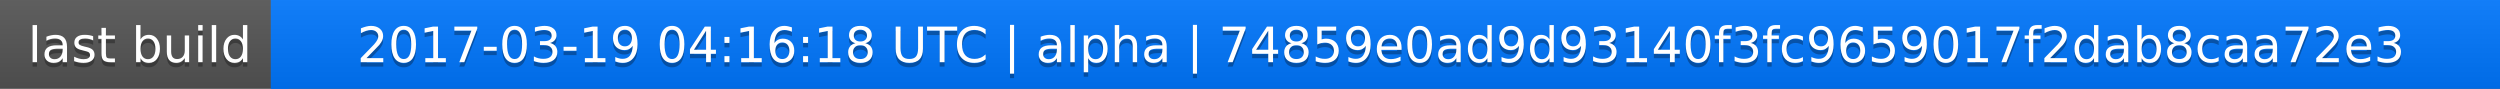
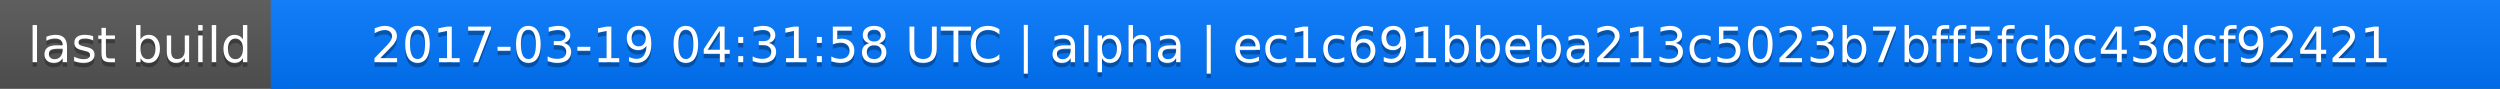
<svg xmlns="http://www.w3.org/2000/svg" width="563" height="20">
  <linearGradient id="a" x2="0" y2="100%">
    <stop offset="0" stop-color="#bbb" stop-opacity=".1" />
    <stop offset="1" stop-opacity=".1" />
  </linearGradient>
  <rect rx="0" width="563" height="20" fill="#555" />
  <rect rx="0" x="61" width="502" height="20" fill="#07f" />
  <path fill="#07f" d="M61 0h4v20h-4z" />
  <rect rx="0" width="563" height="20" fill="url(#a)" />
  <g fill="#fff" text-anchor="middle" font-family="DejaVu Sans,Verdana,Geneva,sans-serif" font-size="11">
    <text x="31.5" y="15" fill="#010101" fill-opacity=".3">last build</text>
    <text x="31.5" y="14">last build</text>
-     <text x="311" y="15" fill="#010101" fill-opacity=".3">2017-03-19 04:16:18 UTC | alpha | 74859e0ad9d93140f3fc9659017f2dab8caa72e3</text>
-     <text x="311" y="14">2017-03-19 04:16:18 UTC | alpha | 74859e0ad9d93140f3fc9659017f2dab8caa72e3</text>
+     <text x="311" y="15" fill="#010101" fill-opacity=".3">2017-03-19 04:31:58 UTC | alpha | ec1c691bbeba213c5023b7bff5fcbc43dcf92421</text>
+     <text x="311" y="14">2017-03-19 04:31:58 UTC | alpha | ec1c691bbeba213c5023b7bff5fcbc43dcf92421</text>
  </g>
</svg>
